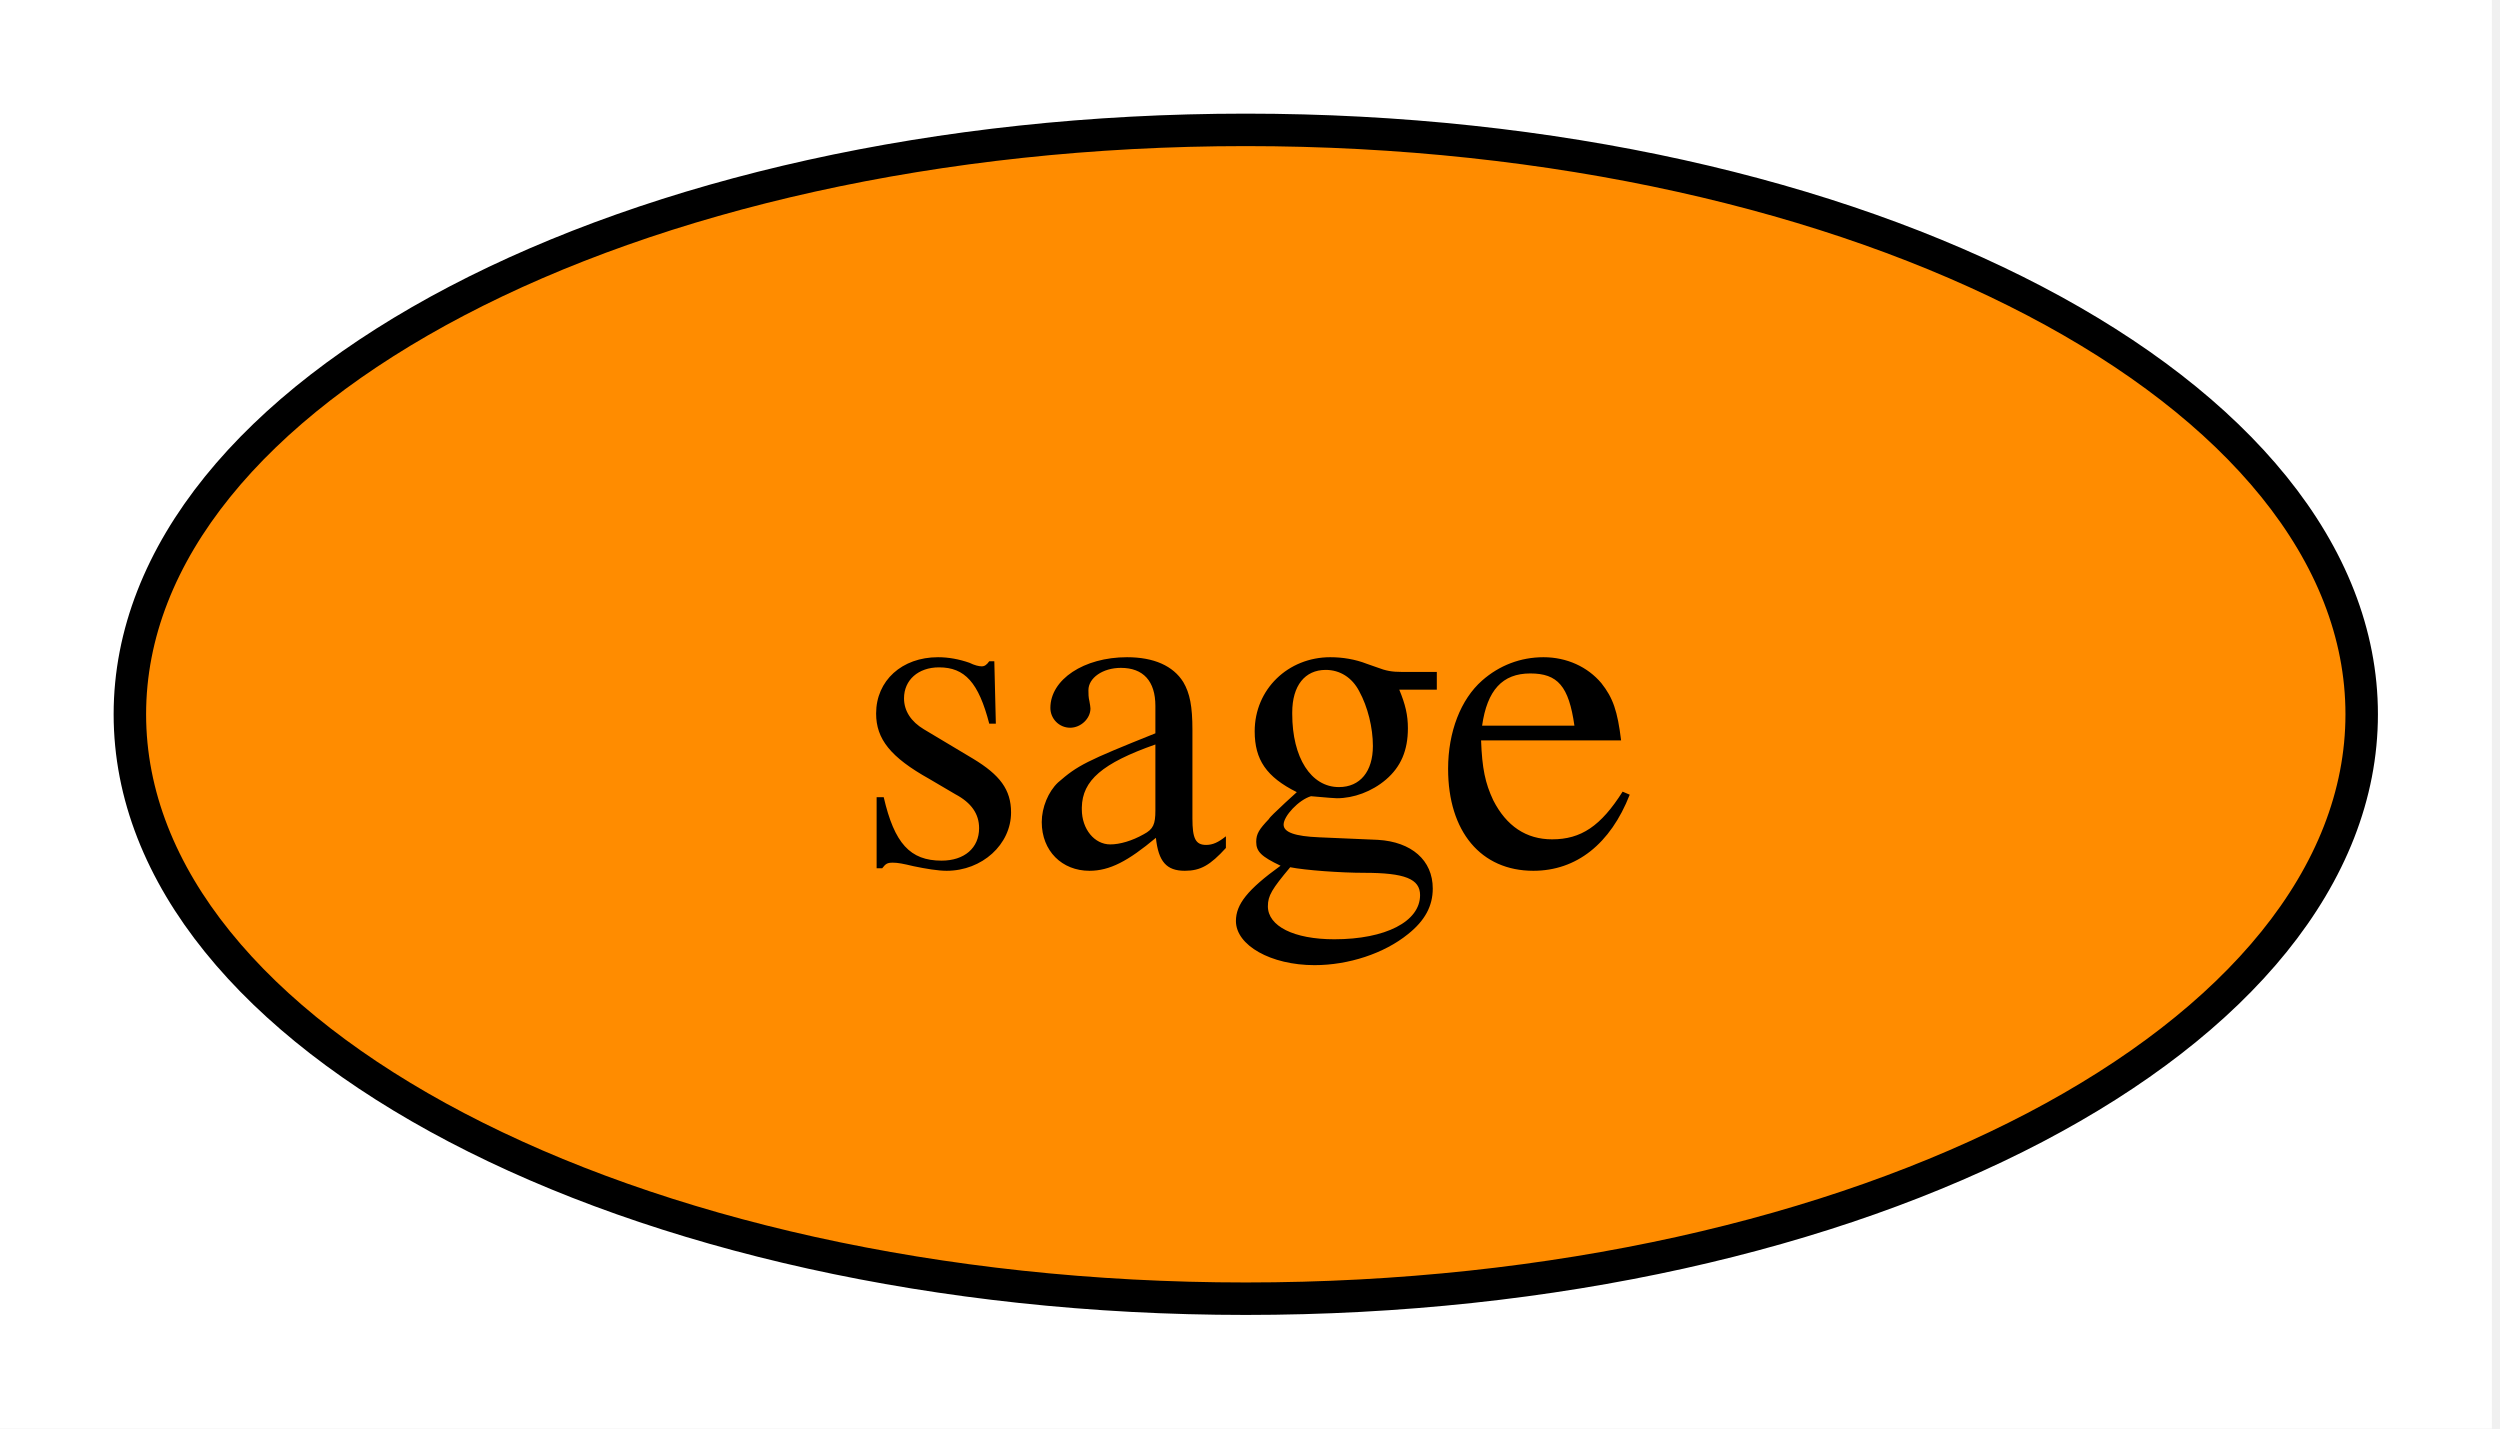
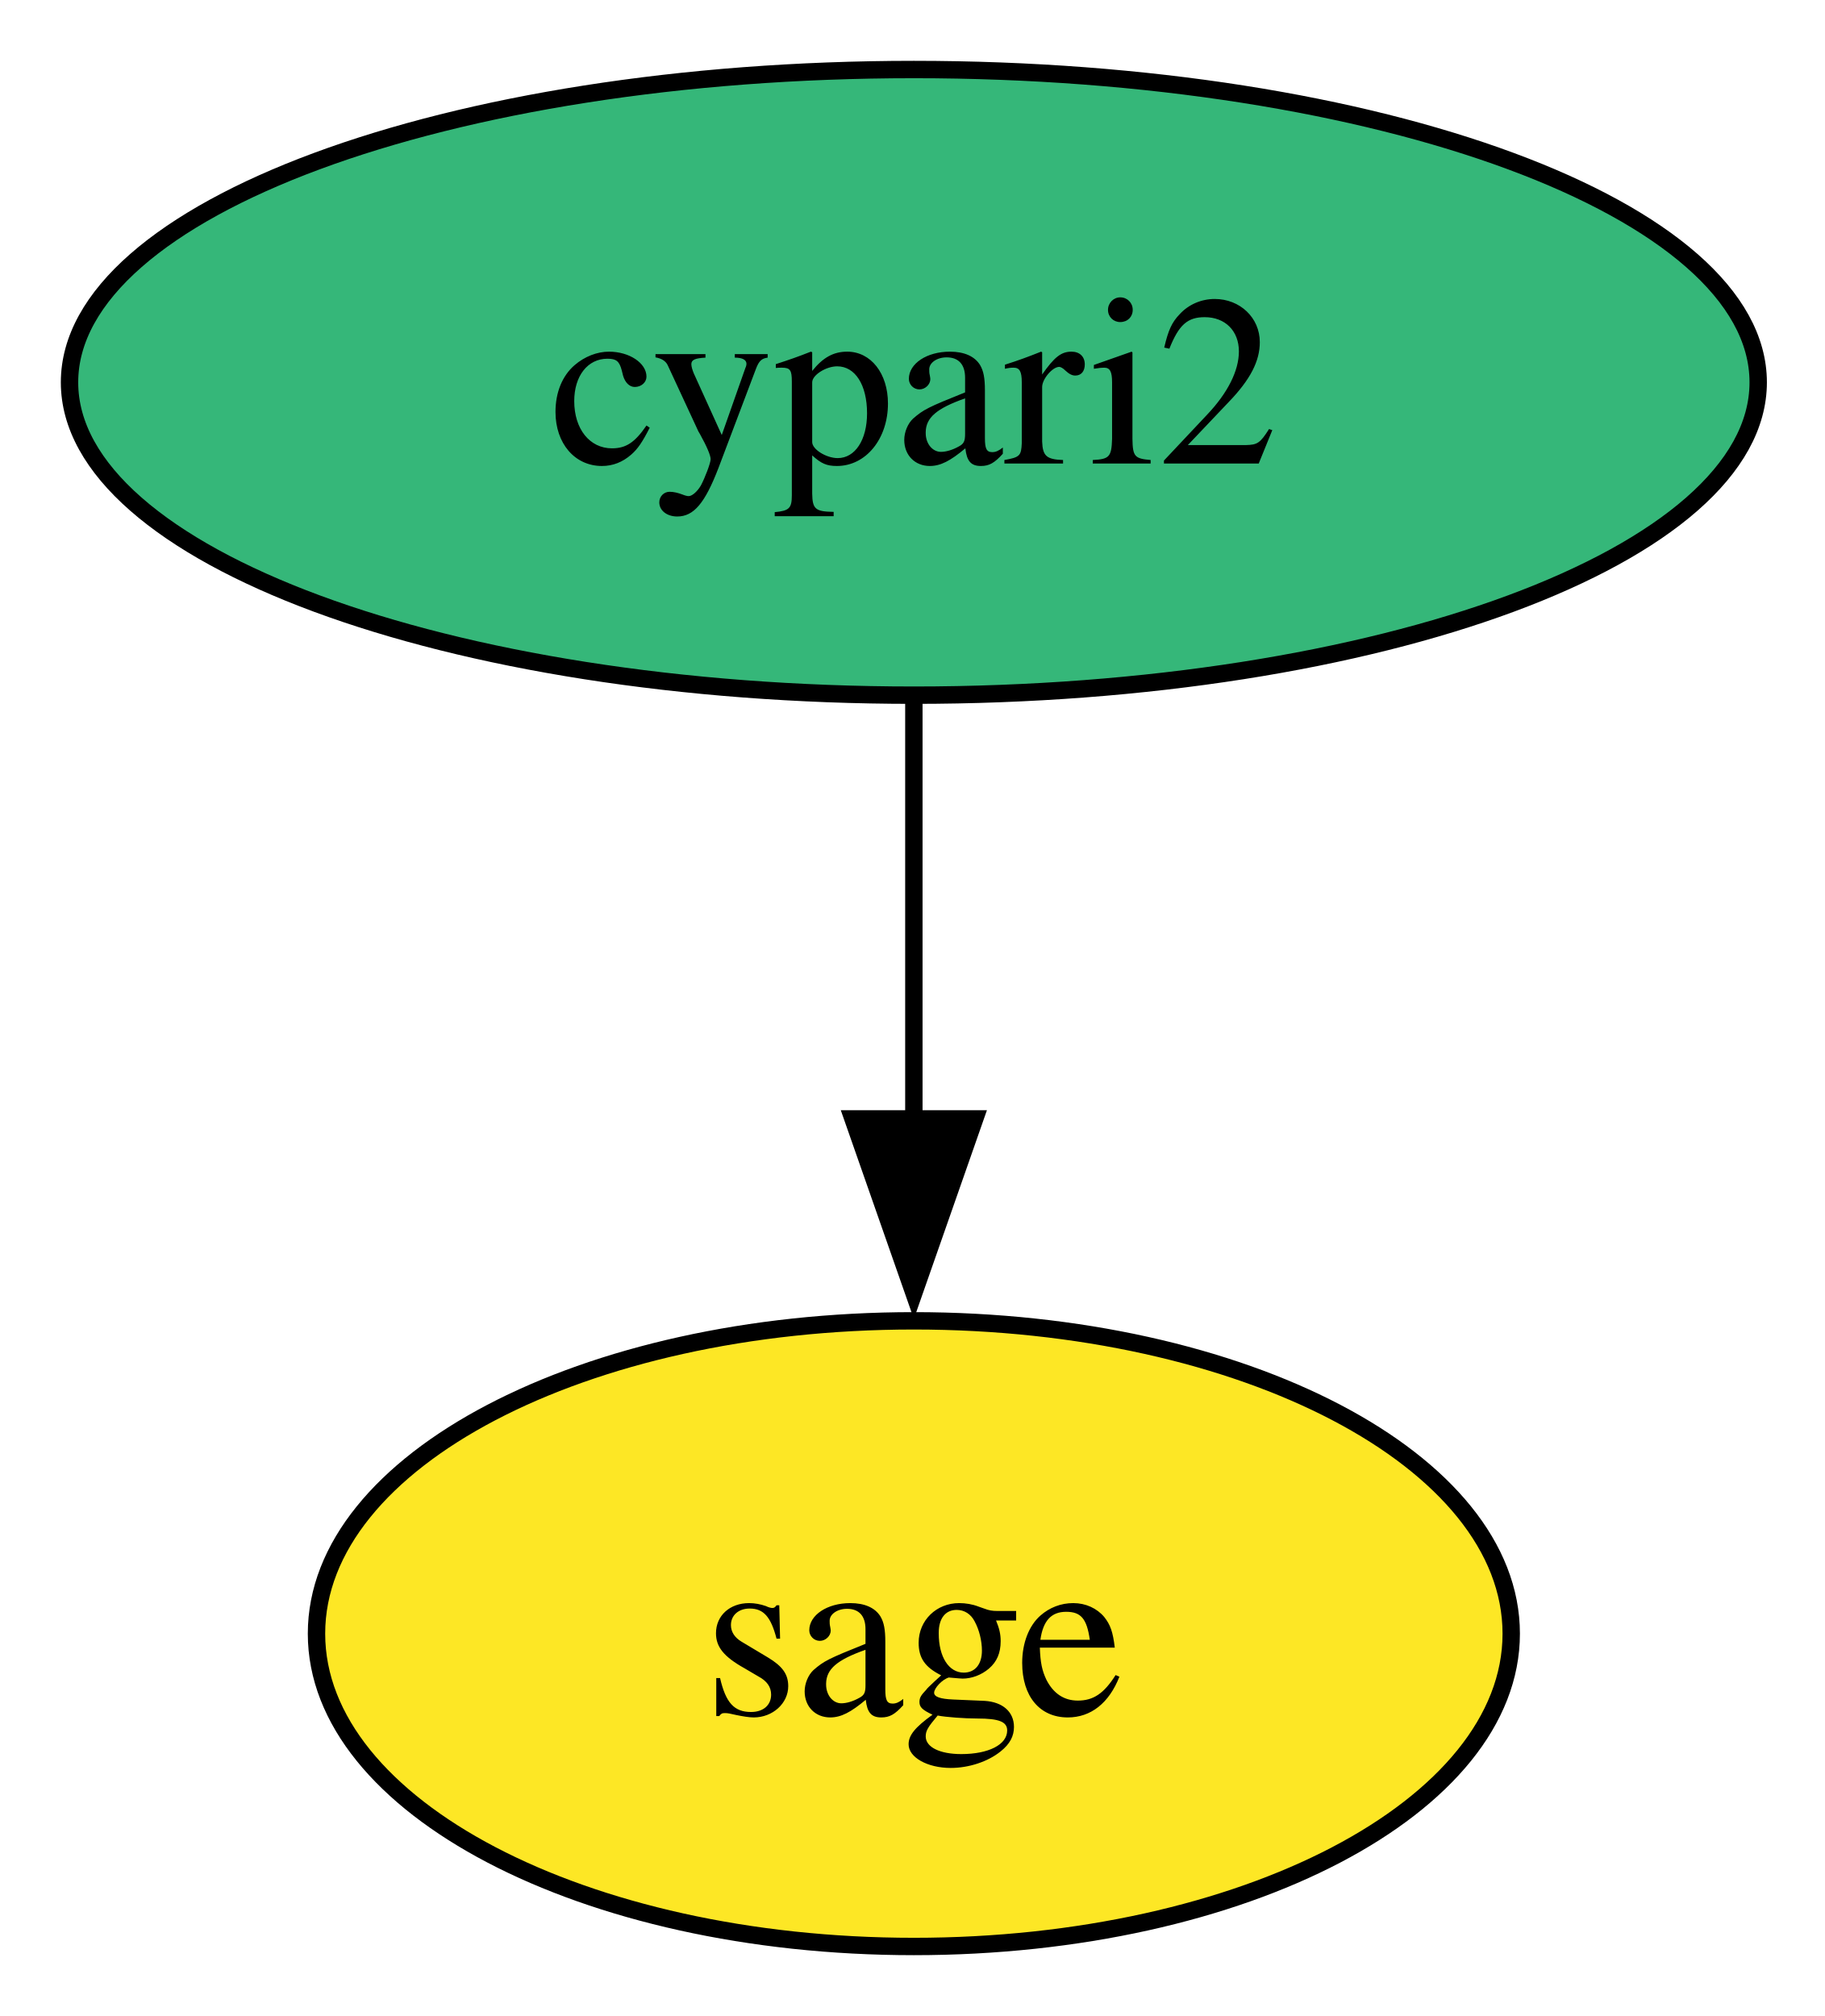
- <svg xmlns="http://www.w3.org/2000/svg" xmlns:xlink="http://www.w3.org/1999/xlink" width="77pt" height="44pt" viewBox="0.00 0.00 77.00 44.00">
-   <g id="graph0" class="graph" transform="scale(1 1) rotate(0) translate(4 40)">
-     <polygon fill="white" stroke="none" points="-4,4 -4,-40 72.75,-40 72.75,4 -4,4" />
+ <svg xmlns="http://www.w3.org/2000/svg" xmlns:xlink="http://www.w3.org/1999/xlink" width="105pt" height="116pt" viewBox="0.00 0.00 105.00 116.00">
+   <g id="graph0" class="graph" transform="scale(1 1) rotate(0) translate(4 112)">
+     <polygon fill="white" stroke="none" points="-4,4 -4,-112 101.15,-112 101.15,4 -4,4" />
    <g id="node1" class="node">
      <g id="a_node1">
-         <a xlink:href="https://github.com/conda-forge/sage-feedstock" xlink:title="sage">
-           <ellipse fill="#ff8c00" stroke="black" cx="34.37" cy="-18" rx="34.37" ry="18" />
-           <text xml:space="preserve" text-anchor="middle" x="34.37" y="-13.32" font-family="Times,serif" font-size="14.00">sage</text>
+         <a xlink:href="https://github.com/conda-forge/cypari2-feedstock" xlink:title="cypari2">
+           <ellipse fill="#35b779" stroke="black" cx="48.58" cy="-90" rx="48.58" ry="18" />
+           <text xml:space="preserve" text-anchor="middle" x="48.58" y="-85.33" font-family="Times,serif" font-size="14.00">cypari2</text>
        </a>
      </g>
    </g>
+     <g id="node2" class="node">
+       <g id="a_node2">
+         <a xlink:href="https://github.com/conda-forge/sage-feedstock" xlink:title="sage">
+           <ellipse fill="#fde725" stroke="black" cx="48.58" cy="-18" rx="34.37" ry="18" />
+           <text xml:space="preserve" text-anchor="middle" x="48.58" y="-13.32" font-family="Times,serif" font-size="14.00">sage</text>
+         </a>
+       </g>
+     </g>
+     <g id="edge1" class="edge">
+       <path fill="none" stroke="black" d="M48.58,-71.7C48.58,-64.41 48.58,-55.73 48.58,-47.54" />
+       <polygon fill="black" stroke="black" points="52.08,-47.62 48.58,-37.62 45.08,-47.62 52.08,-47.62" />
+     </g>
  </g>
</svg>
